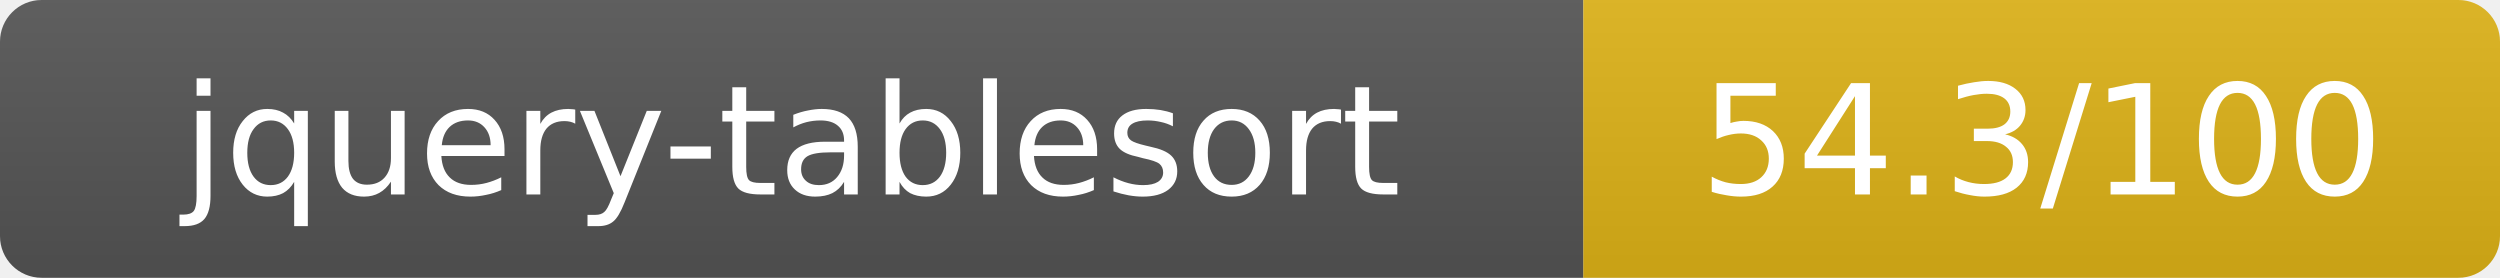
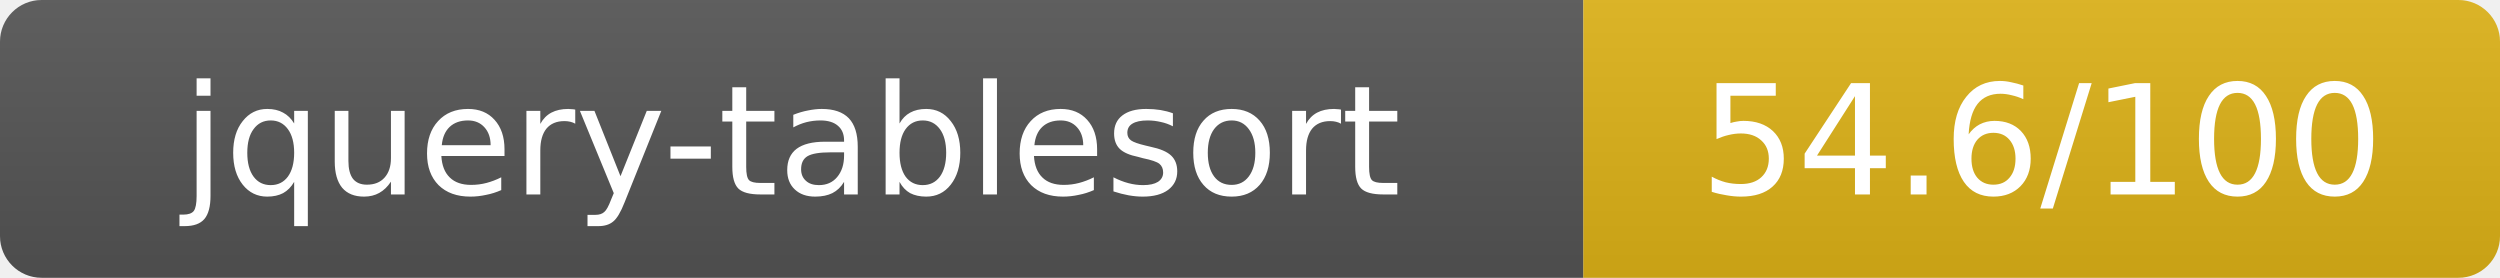
- <svg xmlns="http://www.w3.org/2000/svg" width="180" height="20" role="img" aria-label="jquery-tablesort: 54.3/100">
+ <svg xmlns="http://www.w3.org/2000/svg" width="180" height="20" role="img" aria-label="jquery-tablesort: 54.6/100">
  <linearGradient id="s" x2="0" y2="100%">
    <stop offset="0" stop-color="#bbb" stop-opacity=".1" />
    <stop offset="1" stop-opacity=".1" />
  </linearGradient>
  <clipPath id="r">
    <rect width="180" height="20" rx="3" fill="#fff" />
  </clipPath>
  <g clip-path="url(#r)">
    <rect width="114" height="20" fill="#555" />
    <rect x="114" width="66" height="20" fill="#dfb317" />
    <rect width="180" height="20" fill="url(#s)" />
  </g>
  <g fill="#fff" text-anchor="middle" font-family="Verdana,Geneva,DejaVu Sans,sans-serif" text-rendering="geometricPrecision" font-size="11">
    <text x="57" y="14">jquery-tablesort</text>
-     <text x="147" y="14">54.3/100</text>
+     <text x="147" y="14">54.6/100</text>
  </g>
</svg>
